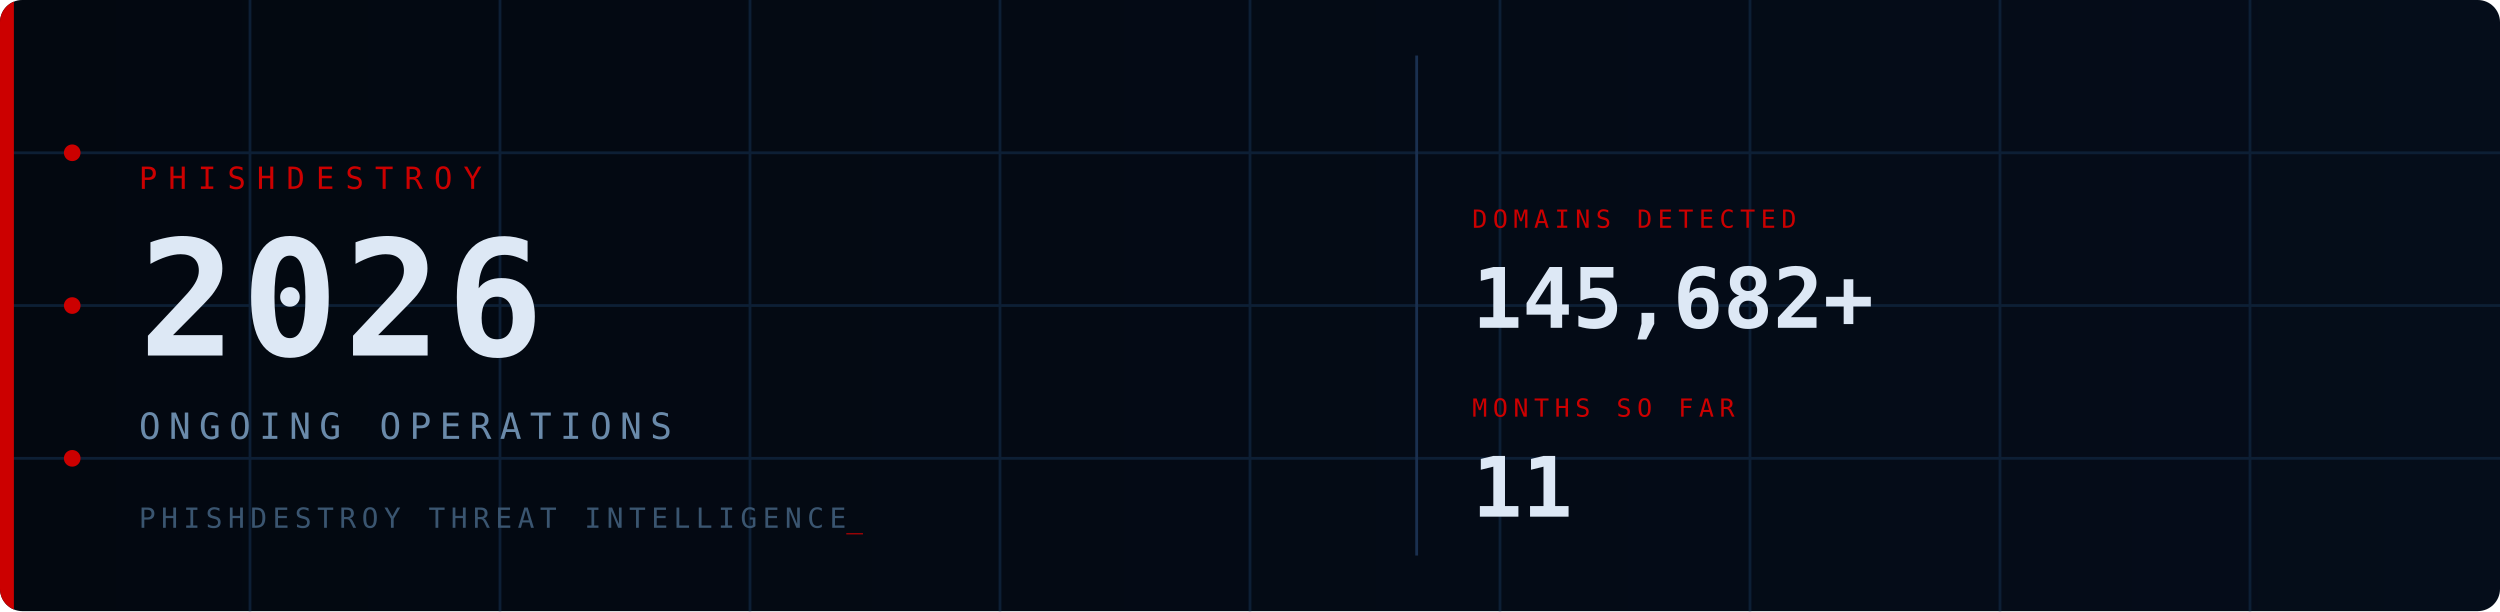
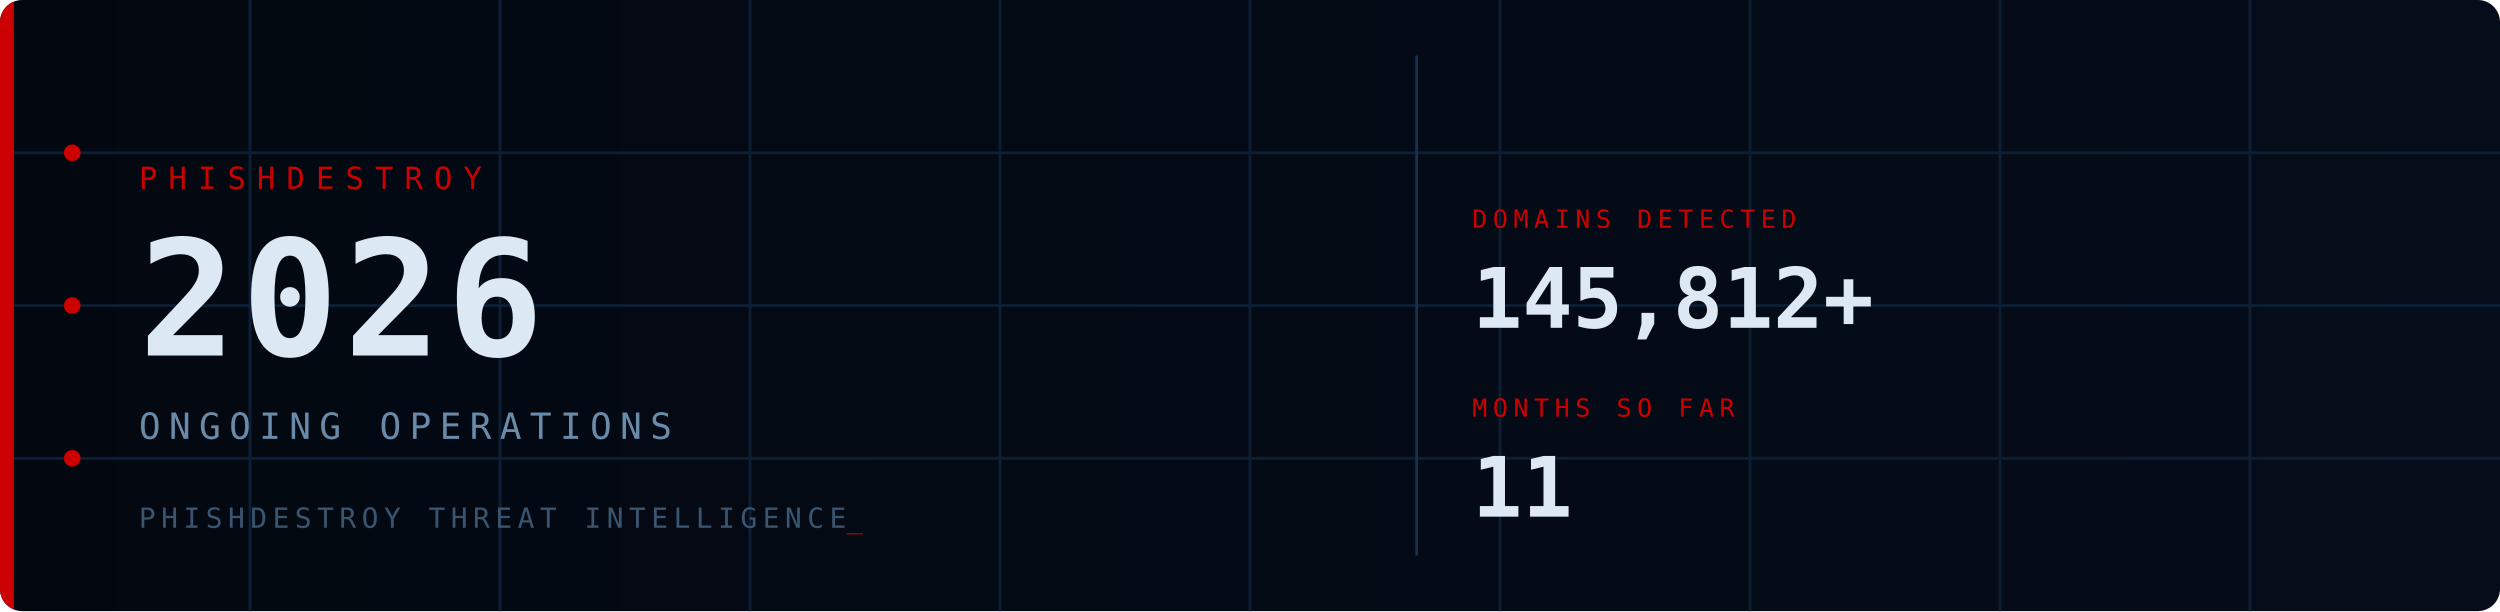
<svg xmlns="http://www.w3.org/2000/svg" viewBox="0 0 900 220" width="900" height="220">
  <defs>
    <style>
      @keyframes fadein { from { opacity:0; transform:translateY(6px); } to { opacity:1; transform:translateY(0); } }
      @keyframes fadein_r { from { opacity:0; transform:translateX(8px); } to { opacity:1; transform:translateX(0); } }
      @keyframes pulse { 0%,100%{ opacity:1; } 50%{ opacity:0.2; } }
      @keyframes blink { 0%,100%{ opacity:1; } 50%{ opacity:0; } }
      @keyframes scanline { from{ transform:translateY(-20px); } to{ transform:translateY(240px); } }
      @keyframes arc1 { from{ stroke-dashoffset:566; } to{ stroke-dashoffset:0; } }
      @keyframes arc2 { from{ stroke-dashoffset:440; } to{ stroke-dashoffset:0; } }
      @keyframes glow { 0%,100%{ opacity:1; } 50%{ opacity:0.7; } }
      .fi0{ animation:fadein 0.7s ease 0.10s; }
      .fi1{ animation:fadein 0.7s ease 0.30s; }
      .fi2{ animation:fadein 0.7s ease 0.50s; }
      .fi3{ animation:fadein 0.7s ease 0.65s; }
      .fr1{ animation:fadein_r 0.6s ease 0.70s; }
      .fr2{ animation:fadein_r 0.6s ease 0.90s; }
      .p0{ animation:pulse 2.5s ease-in-out infinite 0.0s; }
      .p1{ animation:pulse 2.5s ease-in-out infinite 0.8s; }
      .p2{ animation:pulse 2.5s ease-in-out infinite 1.6s; }
      .cur{ animation:blink 1s step-end infinite; }
      .scan{ animation:scanline 4s linear infinite 1s; }
      .a1{ animation:arc1 2s ease-out 0.2s; }
      .a2{ animation:arc2 2.5s ease-out 0.5s; }
      .bar{ animation:glow 3s ease-in-out infinite; }
    </style>
    <linearGradient id="bg" x1="0" y1="0" x2="1" y2="0">
      <stop offset="0%" stop-color="#030810" />
      <stop offset="100%" stop-color="#050d1a" />
    </linearGradient>
    <linearGradient id="sg" x1="0" y1="0" x2="0" y2="1">
      <stop offset="0%" stop-color="#fff" stop-opacity="0" />
      <stop offset="50%" stop-color="#fff" stop-opacity="0.04" />
      <stop offset="100%" stop-color="#fff" stop-opacity="0" />
    </linearGradient>
    <clipPath id="cp">
      <rect width="900" height="220" rx="8" />
    </clipPath>
  </defs>
  <rect width="900" height="220" rx="8" fill="url(#bg)" />
  <g clip-path="url(#cp)">
    <g stroke="#0d1f35" stroke-width="1">
      <line x1="90" y1="0" x2="90" y2="220" />
      <line x1="180" y1="0" x2="180" y2="220" />
      <line x1="270" y1="0" x2="270" y2="220" />
      <line x1="360" y1="0" x2="360" y2="220" />
      <line x1="450" y1="0" x2="450" y2="220" />
      <line x1="540" y1="0" x2="540" y2="220" />
      <line x1="630" y1="0" x2="630" y2="220" />
      <line x1="720" y1="0" x2="720" y2="220" />
      <line x1="810" y1="0" x2="810" y2="220" />
      <line x1="0" y1="55" x2="900" y2="55" />
      <line x1="0" y1="110" x2="900" y2="110" />
      <line x1="0" y1="165" x2="900" y2="165" />
    </g>
    <circle class="a1" cx="870" cy="110" r="90" fill="none" stroke="#CC0000" stroke-opacity="0.22" stroke-width="1.5" stroke-dasharray="566" stroke-dashoffset="566" />
    <circle class="a2" cx="870" cy="110" r="65" fill="none" stroke="#CC0000" stroke-opacity="0.14" stroke-width="1" stroke-dasharray="440" stroke-dashoffset="440" />
    <rect class="scan" x="0" y="-20" width="900" height="20" fill="url(#sg)" />
    <rect class="bar" x="0" y="0" width="5" height="220" fill="#CC0000" />
    <circle class="p0" cx="26" cy="55" r="3" fill="#CC0000" />
    <circle class="p1" cx="26" cy="110" r="3" fill="#CC0000" />
    <circle class="p2" cx="26" cy="165" r="3" fill="#CC0000" />
    <text class="fi0" x="50" y="68" font-family="monospace" font-size="11" fill="#CC0000" letter-spacing="4">PHISHDESTROY</text>
    <text class="fi1" x="50" y="128" font-family="monospace" font-size="58" font-weight="bold" fill="#dde8f5" letter-spacing="2">2026</text>
    <text class="fi2" x="50" y="158" font-family="monospace" font-size="13" fill="#6a8aaa" letter-spacing="3">ONGOING OPERATIONS</text>
    <text class="fi3" x="50" y="190" font-family="monospace" font-size="10" fill="#3a5570" letter-spacing="2">PHISHDESTROY THREAT INTELLIGENCE<tspan class="cur" fill="#CC0000">_</tspan>
    </text>
    <line x1="510" y1="20" x2="510" y2="200" stroke="#1a3050" stroke-width="1" />
    <g class="fr1">
      <text x="530" y="82" font-family="monospace" font-size="9" fill="#CC0000" letter-spacing="2">DOMAINS DETECTED</text>
-       <text x="530" y="118" font-family="monospace" font-size="30" font-weight="bold" fill="#dde8f5">145,682+</text>
+       <text x="530" y="118" font-family="monospace" font-size="30" font-weight="bold" fill="#dde8f5">145,812+</text>
    </g>
    <g class="fr2">
      <text x="530" y="150" font-family="monospace" font-size="9" fill="#CC0000" letter-spacing="2">MONTHS SO FAR</text>
      <text x="530" y="186" font-family="monospace" font-size="30" font-weight="bold" fill="#dde8f5">11</text>
    </g>
  </g>
</svg>
